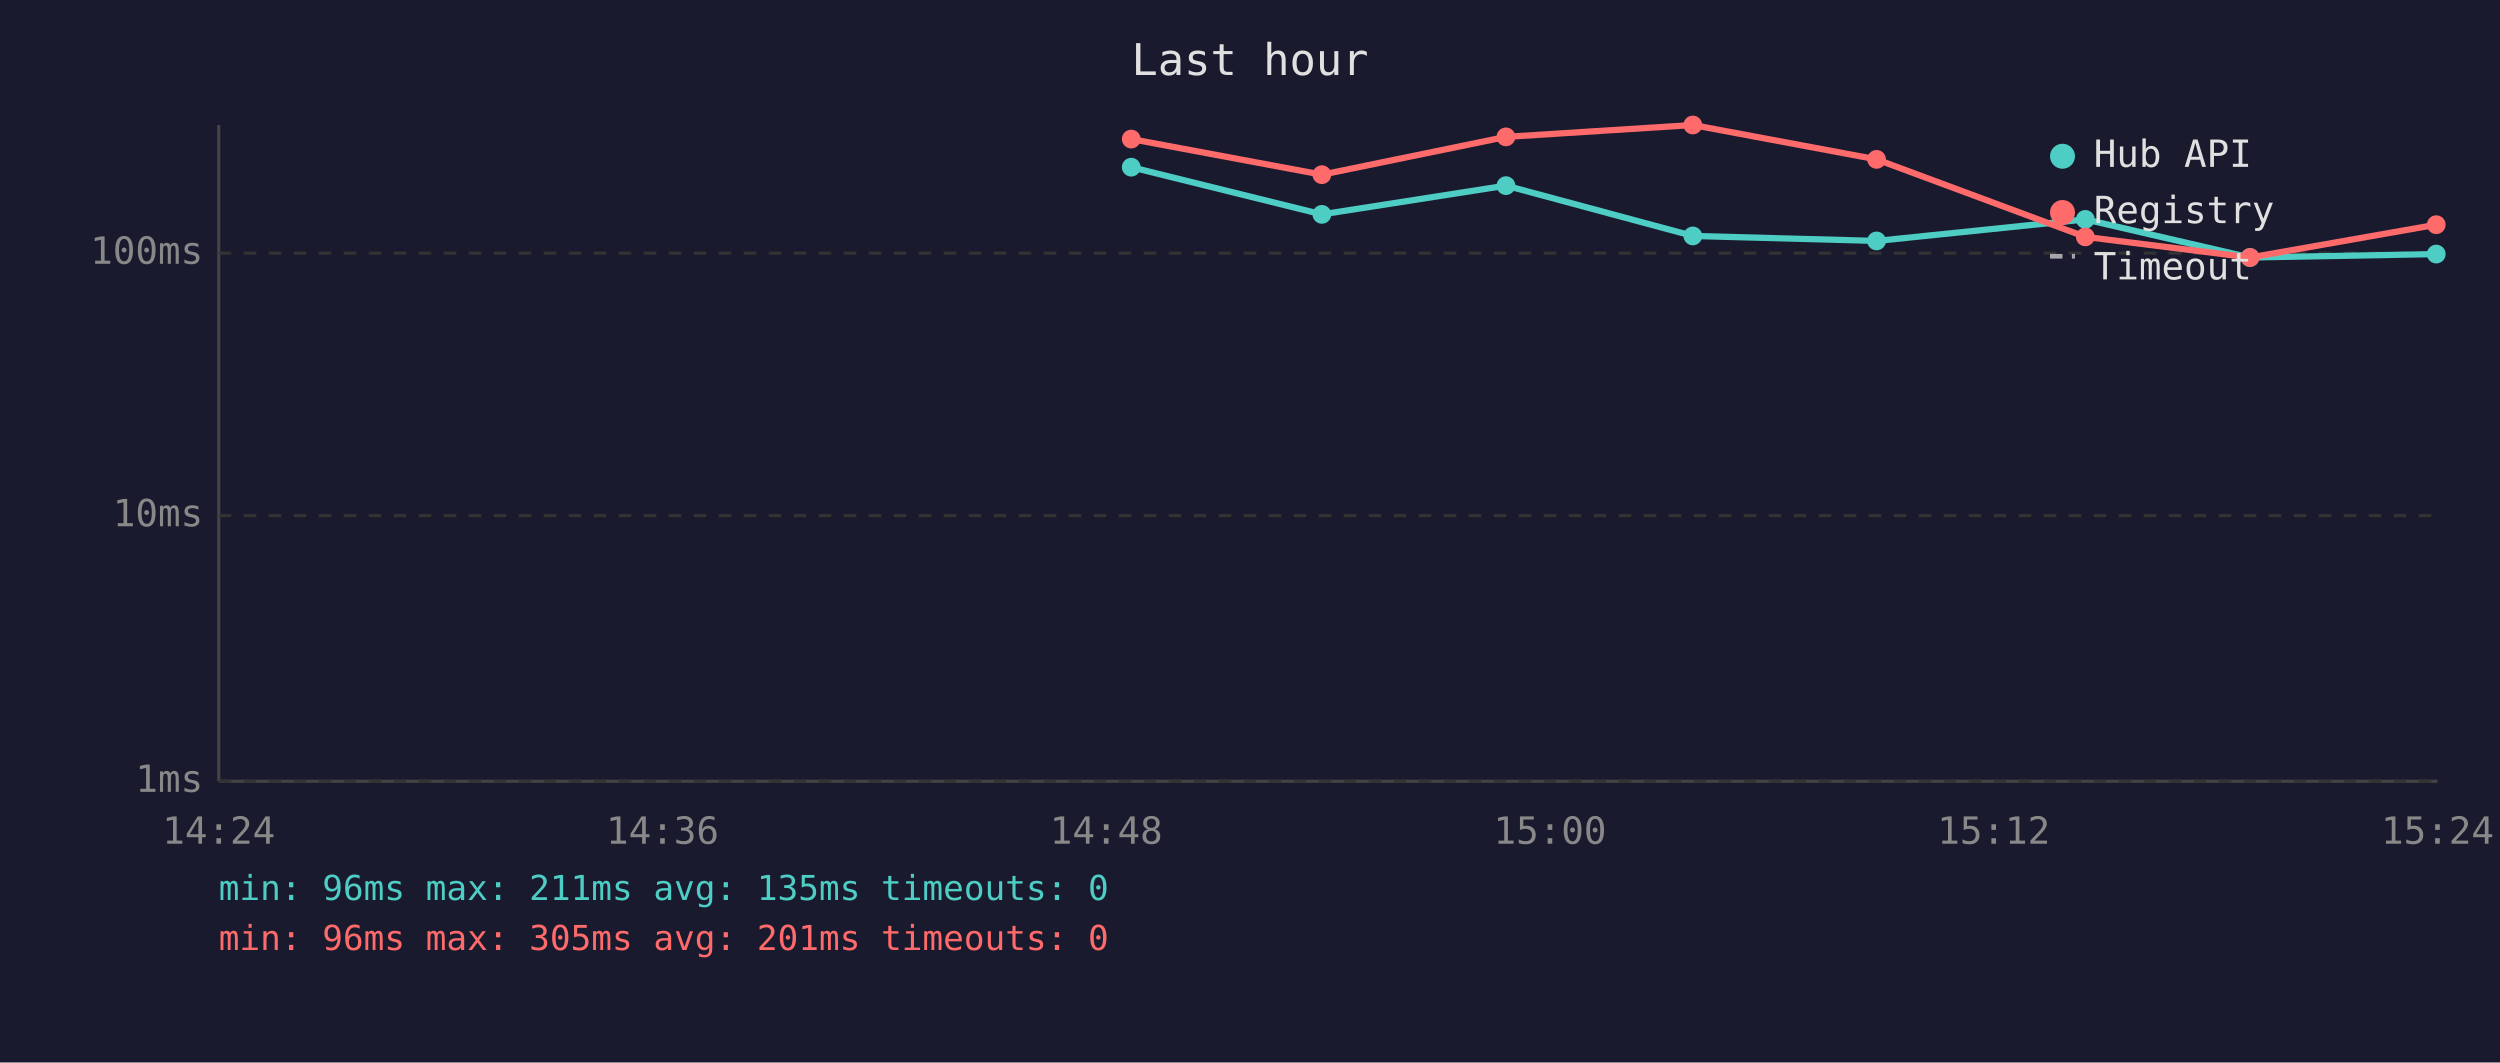
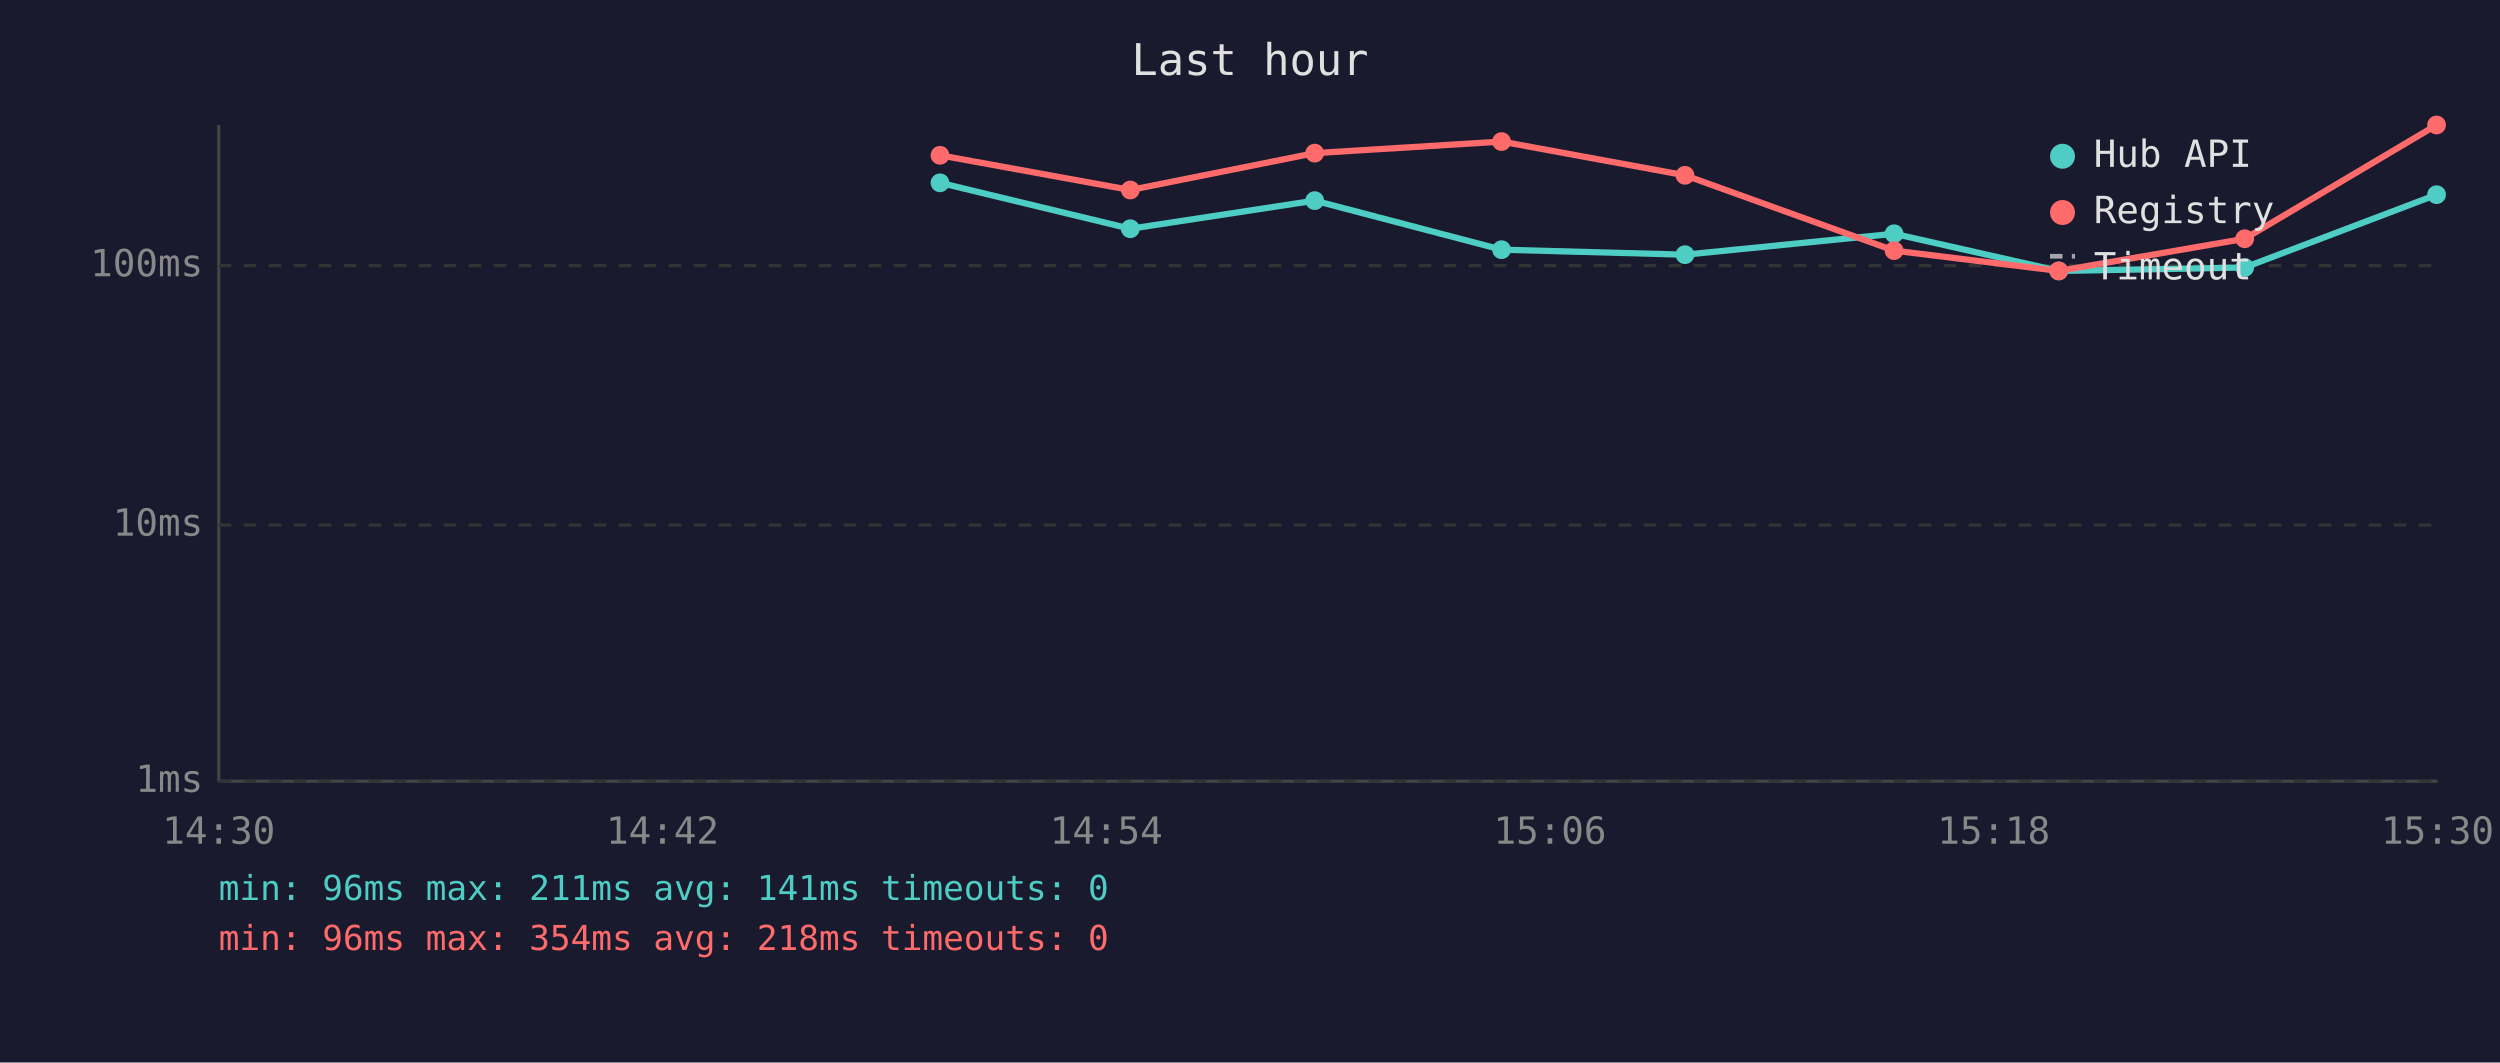
<svg xmlns="http://www.w3.org/2000/svg" viewBox="0 0 800 340" font-family="monospace" font-size="12">
  <rect width="800" height="340" fill="#1a1a2e" />
  <text x="400" y="24" fill="#e0e0e0" font-size="14" text-anchor="middle">Last hour</text>
  <line x1="70" y1="40" x2="70" y2="250" stroke="#444" stroke-width="1" />
  <line x1="70" y1="250" x2="780" y2="250" stroke="#444" stroke-width="1" />
  <line x1="70" y1="250" x2="780" y2="250" stroke="#333" stroke-width="1" stroke-dasharray="4" />
  <text x="65" y="250" fill="#888" text-anchor="end" dominant-baseline="middle">1ms</text>
-   <line x1="70" y1="165" x2="780" y2="165" stroke="#333" stroke-width="1" stroke-dasharray="4" />
-   <text x="65" y="165" fill="#888" text-anchor="end" dominant-baseline="middle">10ms</text>
-   <line x1="70" y1="81" x2="780" y2="81" stroke="#333" stroke-width="1" stroke-dasharray="4" />
-   <text x="65" y="81" fill="#888" text-anchor="end" dominant-baseline="middle">100ms</text>
-   <text x="70" y="270" fill="#888" text-anchor="middle">14:24</text>
-   <text x="212" y="270" fill="#888" text-anchor="middle">14:36</text>
-   <text x="354" y="270" fill="#888" text-anchor="middle">14:48</text>
-   <text x="496" y="270" fill="#888" text-anchor="middle">15:00</text>
-   <text x="638" y="270" fill="#888" text-anchor="middle">15:12</text>
-   <text x="780" y="270" fill="#888" text-anchor="middle">15:24</text>
-   <polyline points="362.0,53.5 423.0,68.6 481.9,59.4 541.7,75.5 600.5,77.1 667.3,70.2 720.0,82.4 779.6,81.3" fill="none" stroke="#4ecdc4" stroke-width="2" opacity="1" />
-   <circle cx="362.0" cy="53.5" r="3" fill="#4ecdc4" />
-   <circle cx="423.0" cy="68.6" r="3" fill="#4ecdc4" />
-   <circle cx="481.9" cy="59.4" r="3" fill="#4ecdc4" />
-   <circle cx="541.7" cy="75.5" r="3" fill="#4ecdc4" />
-   <circle cx="600.5" cy="77.1" r="3" fill="#4ecdc4" />
-   <circle cx="667.3" cy="70.2" r="3" fill="#4ecdc4" />
-   <circle cx="720.0" cy="82.4" r="3" fill="#4ecdc4" />
-   <circle cx="779.6" cy="81.3" r="3" fill="#4ecdc4" />
-   <polyline points="362.0,44.5 423.0,55.9 481.9,43.8 541.7,40.0 600.5,51.0 667.3,75.8 720.0,82.4 779.6,71.9" fill="none" stroke="#ff6b6b" stroke-width="2" opacity="1" />
-   <circle cx="362.0" cy="44.5" r="3" fill="#ff6b6b" />
-   <circle cx="423.0" cy="55.9" r="3" fill="#ff6b6b" />
-   <circle cx="481.9" cy="43.8" r="3" fill="#ff6b6b" />
-   <circle cx="541.7" cy="40.0" r="3" fill="#ff6b6b" />
-   <circle cx="600.5" cy="51.0" r="3" fill="#ff6b6b" />
-   <circle cx="667.3" cy="75.8" r="3" fill="#ff6b6b" />
-   <circle cx="720.0" cy="82.4" r="3" fill="#ff6b6b" />
-   <circle cx="779.6" cy="71.9" r="3" fill="#ff6b6b" />
+   <line x1="70" y1="168" x2="780" y2="168" stroke="#333" stroke-width="1" stroke-dasharray="4" />
+   <text x="65" y="168" fill="#888" text-anchor="end" dominant-baseline="middle">10ms</text>
+   <line x1="70" y1="85" x2="780" y2="85" stroke="#333" stroke-width="1" stroke-dasharray="4" />
+   <text x="65" y="85" fill="#888" text-anchor="end" dominant-baseline="middle">100ms</text>
+   <text x="70" y="270" fill="#888" text-anchor="middle">14:30</text>
+   <text x="212" y="270" fill="#888" text-anchor="middle">14:42</text>
+   <text x="354" y="270" fill="#888" text-anchor="middle">14:54</text>
+   <text x="496" y="270" fill="#888" text-anchor="middle">15:06</text>
+   <text x="638" y="270" fill="#888" text-anchor="middle">15:18</text>
+   <text x="780" y="270" fill="#888" text-anchor="middle">15:30</text>
+   <polyline points="300.8,58.5 361.7,73.2 420.7,64.2 480.5,79.9 539.2,81.5 606.1,74.8 658.8,86.7 718.3,85.6 779.7,62.3" fill="none" stroke="#4ecdc4" stroke-width="2" opacity="1" />
+   <circle cx="300.8" cy="58.5" r="3" fill="#4ecdc4" />
+   <circle cx="361.7" cy="73.2" r="3" fill="#4ecdc4" />
+   <circle cx="420.7" cy="64.2" r="3" fill="#4ecdc4" />
+   <circle cx="480.5" cy="79.9" r="3" fill="#4ecdc4" />
+   <circle cx="539.2" cy="81.5" r="3" fill="#4ecdc4" />
+   <circle cx="606.1" cy="74.8" r="3" fill="#4ecdc4" />
+   <circle cx="658.8" cy="86.7" r="3" fill="#4ecdc4" />
+   <circle cx="718.3" cy="85.6" r="3" fill="#4ecdc4" />
+   <circle cx="779.7" cy="62.3" r="3" fill="#4ecdc4" />
+   <polyline points="300.8,49.7 361.7,60.8 420.7,49.0 480.5,45.3 539.2,56.1 606.1,80.2 658.8,86.7 718.3,76.4 779.7,40.0" fill="none" stroke="#ff6b6b" stroke-width="2" opacity="1" />
+   <circle cx="300.8" cy="49.7" r="3" fill="#ff6b6b" />
+   <circle cx="361.7" cy="60.8" r="3" fill="#ff6b6b" />
+   <circle cx="420.7" cy="49.0" r="3" fill="#ff6b6b" />
+   <circle cx="480.5" cy="45.3" r="3" fill="#ff6b6b" />
+   <circle cx="539.2" cy="56.1" r="3" fill="#ff6b6b" />
+   <circle cx="606.1" cy="80.2" r="3" fill="#ff6b6b" />
+   <circle cx="658.8" cy="86.7" r="3" fill="#ff6b6b" />
+   <circle cx="718.3" cy="76.4" r="3" fill="#ff6b6b" />
+   <circle cx="779.7" cy="40.0" r="3" fill="#ff6b6b" />
  <circle cx="660" cy="50" r="4" fill="#4ecdc4" />
  <text x="670" y="50" fill="#e0e0e0" dominant-baseline="middle">Hub API</text>
  <circle cx="660" cy="68" r="4" fill="#ff6b6b" />
  <text x="670" y="68" fill="#e0e0e0" dominant-baseline="middle">Registry</text>
  <line x1="656" y1="82" x2="664" y2="82" stroke="#e0e0e0" stroke-width="1.5" stroke-dasharray="4,3" opacity="0.7" />
  <text x="670" y="86" fill="#e0e0e0" dominant-baseline="middle">Timeout</text>
-   <text x="70" y="288" fill="#4ecdc4" font-size="11">min: 96ms  max: 211ms  avg: 135ms  timeouts: 0</text>
-   <text x="70" y="304" fill="#ff6b6b" font-size="11">min: 96ms  max: 305ms  avg: 201ms  timeouts: 0</text>
+   <text x="70" y="288" fill="#4ecdc4" font-size="11">min: 96ms  max: 211ms  avg: 141ms  timeouts: 0</text>
+   <text x="70" y="304" fill="#ff6b6b" font-size="11">min: 96ms  max: 354ms  avg: 218ms  timeouts: 0</text>
</svg>
